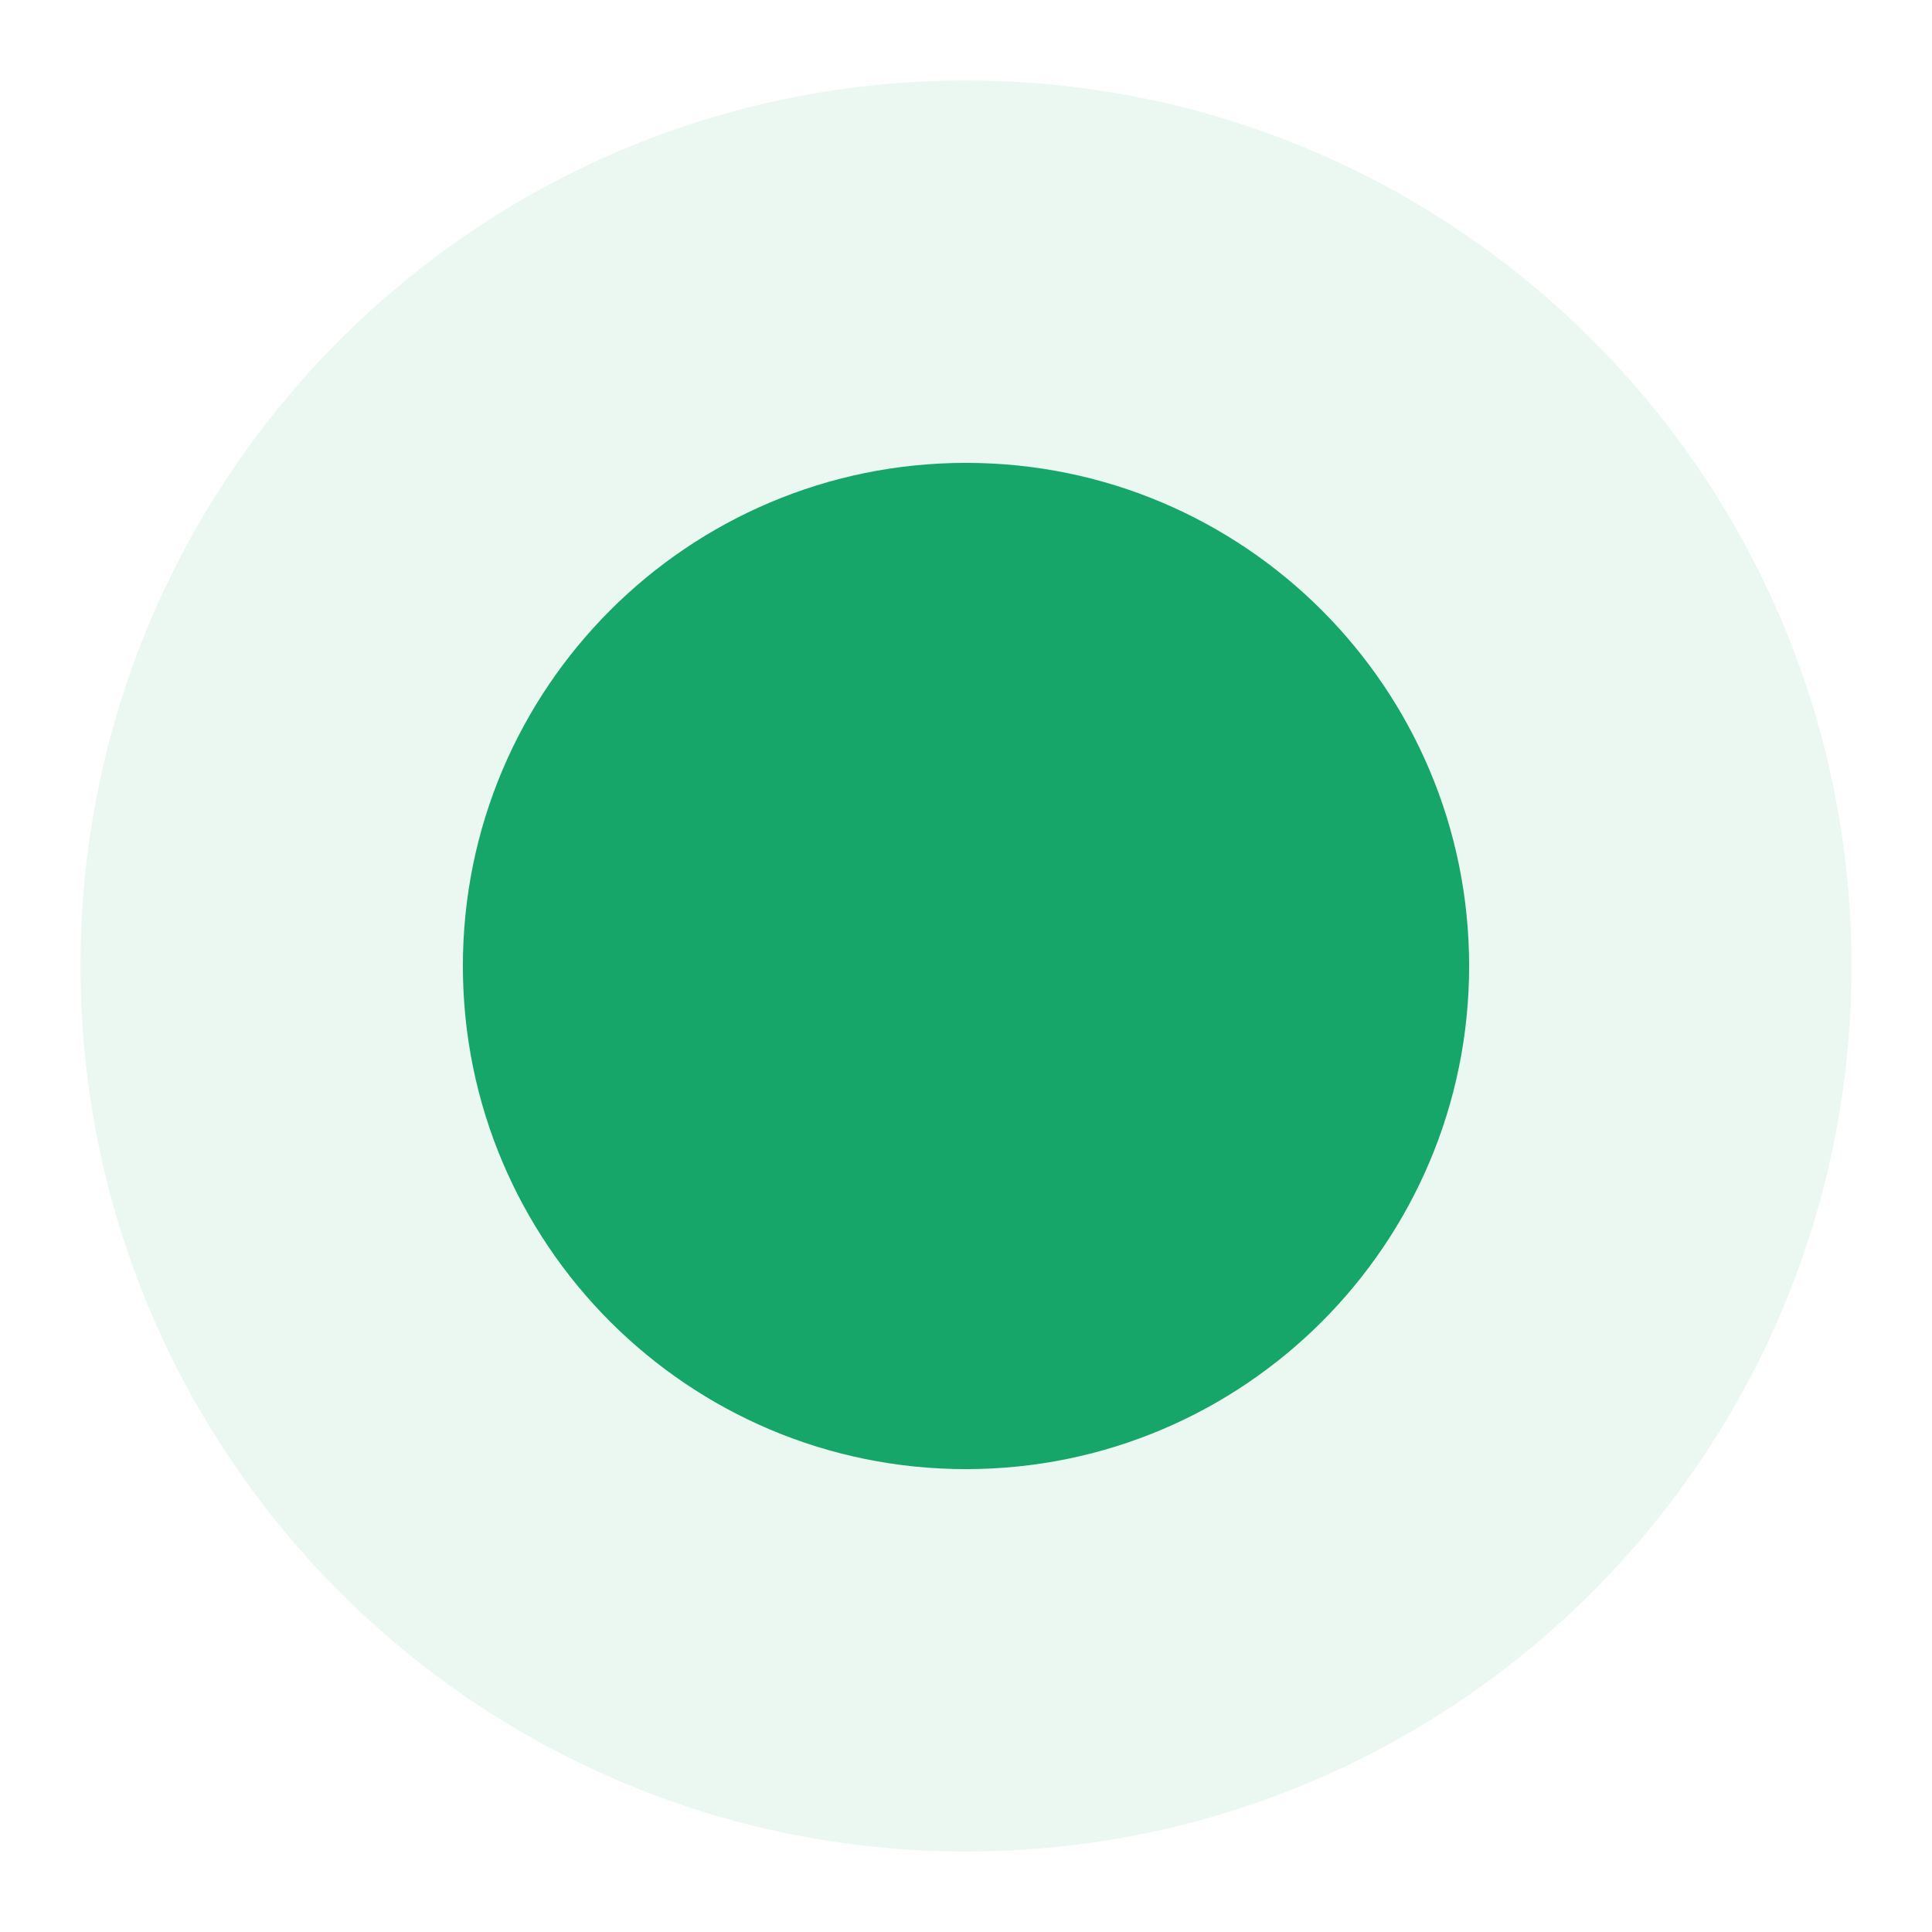
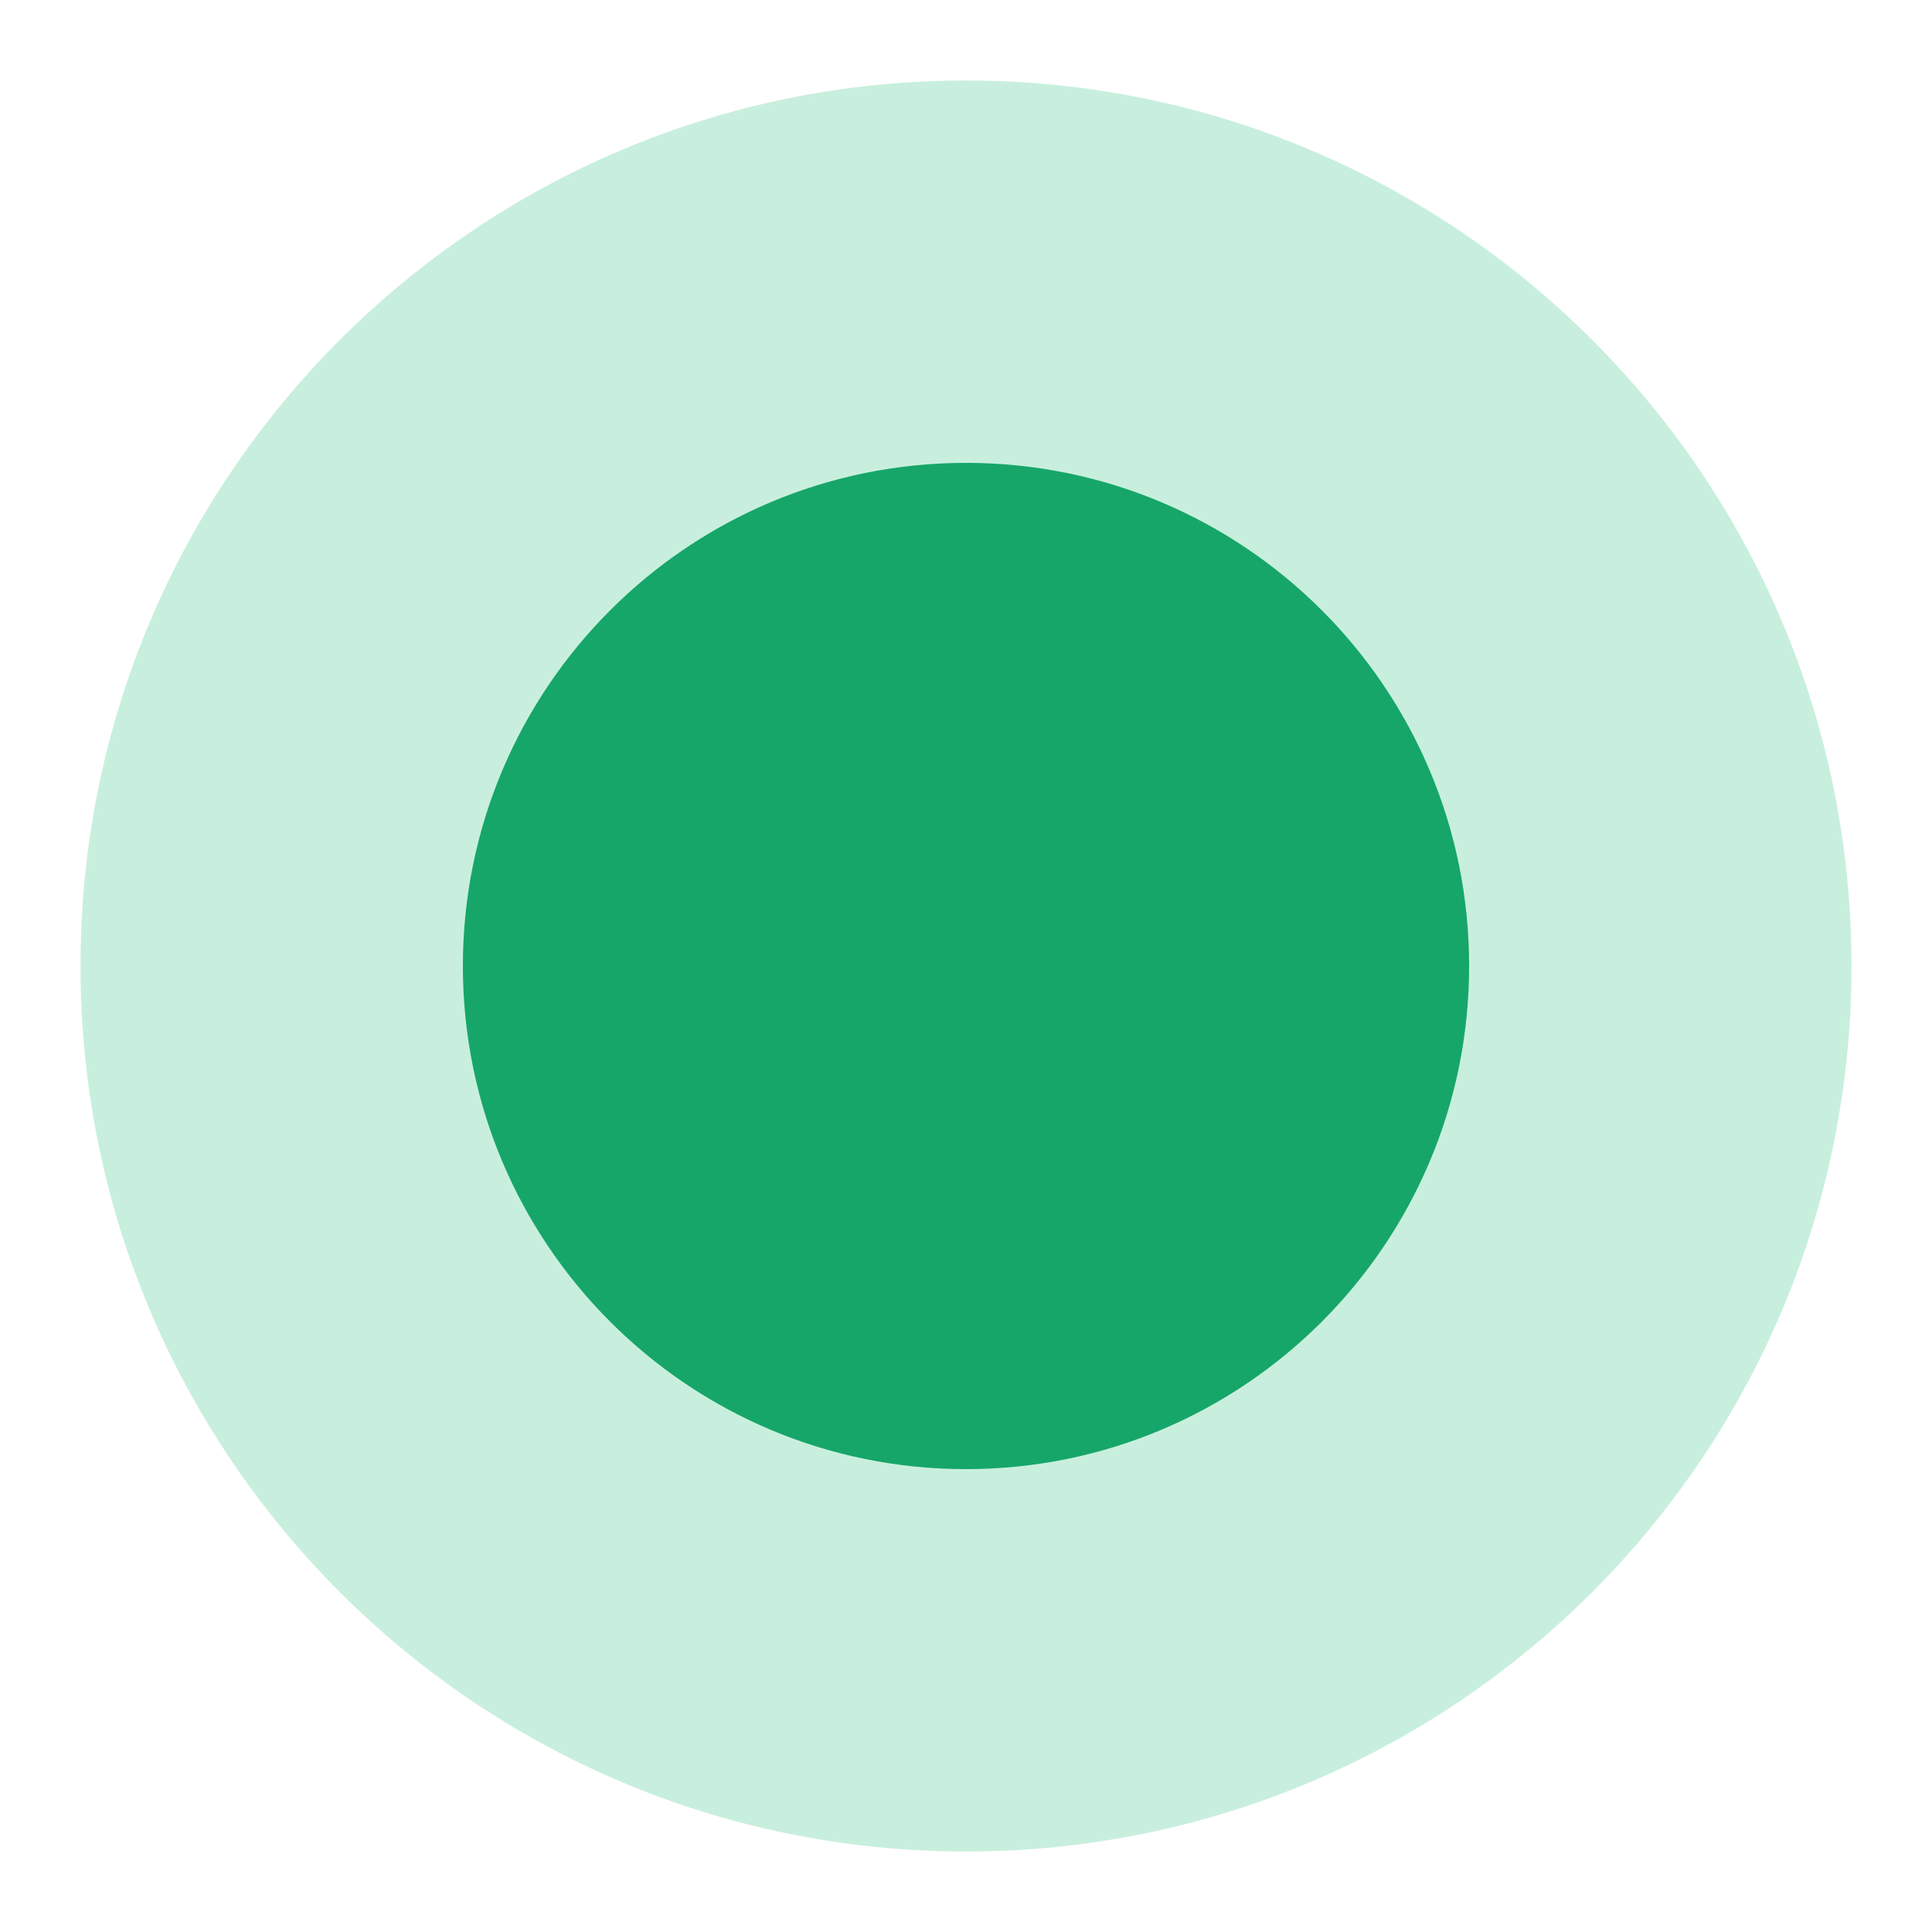
<svg xmlns="http://www.w3.org/2000/svg" viewBox="0 0 192 192">
-   <circle cx="96" cy="96" r="88" fill="#eaf8f1" />
+   <circle cx="96" cy="96" r="88" fill="#c8efdd" />
  <circle cx="96" cy="96" r="50" fill="#16a66a" />
</svg>
